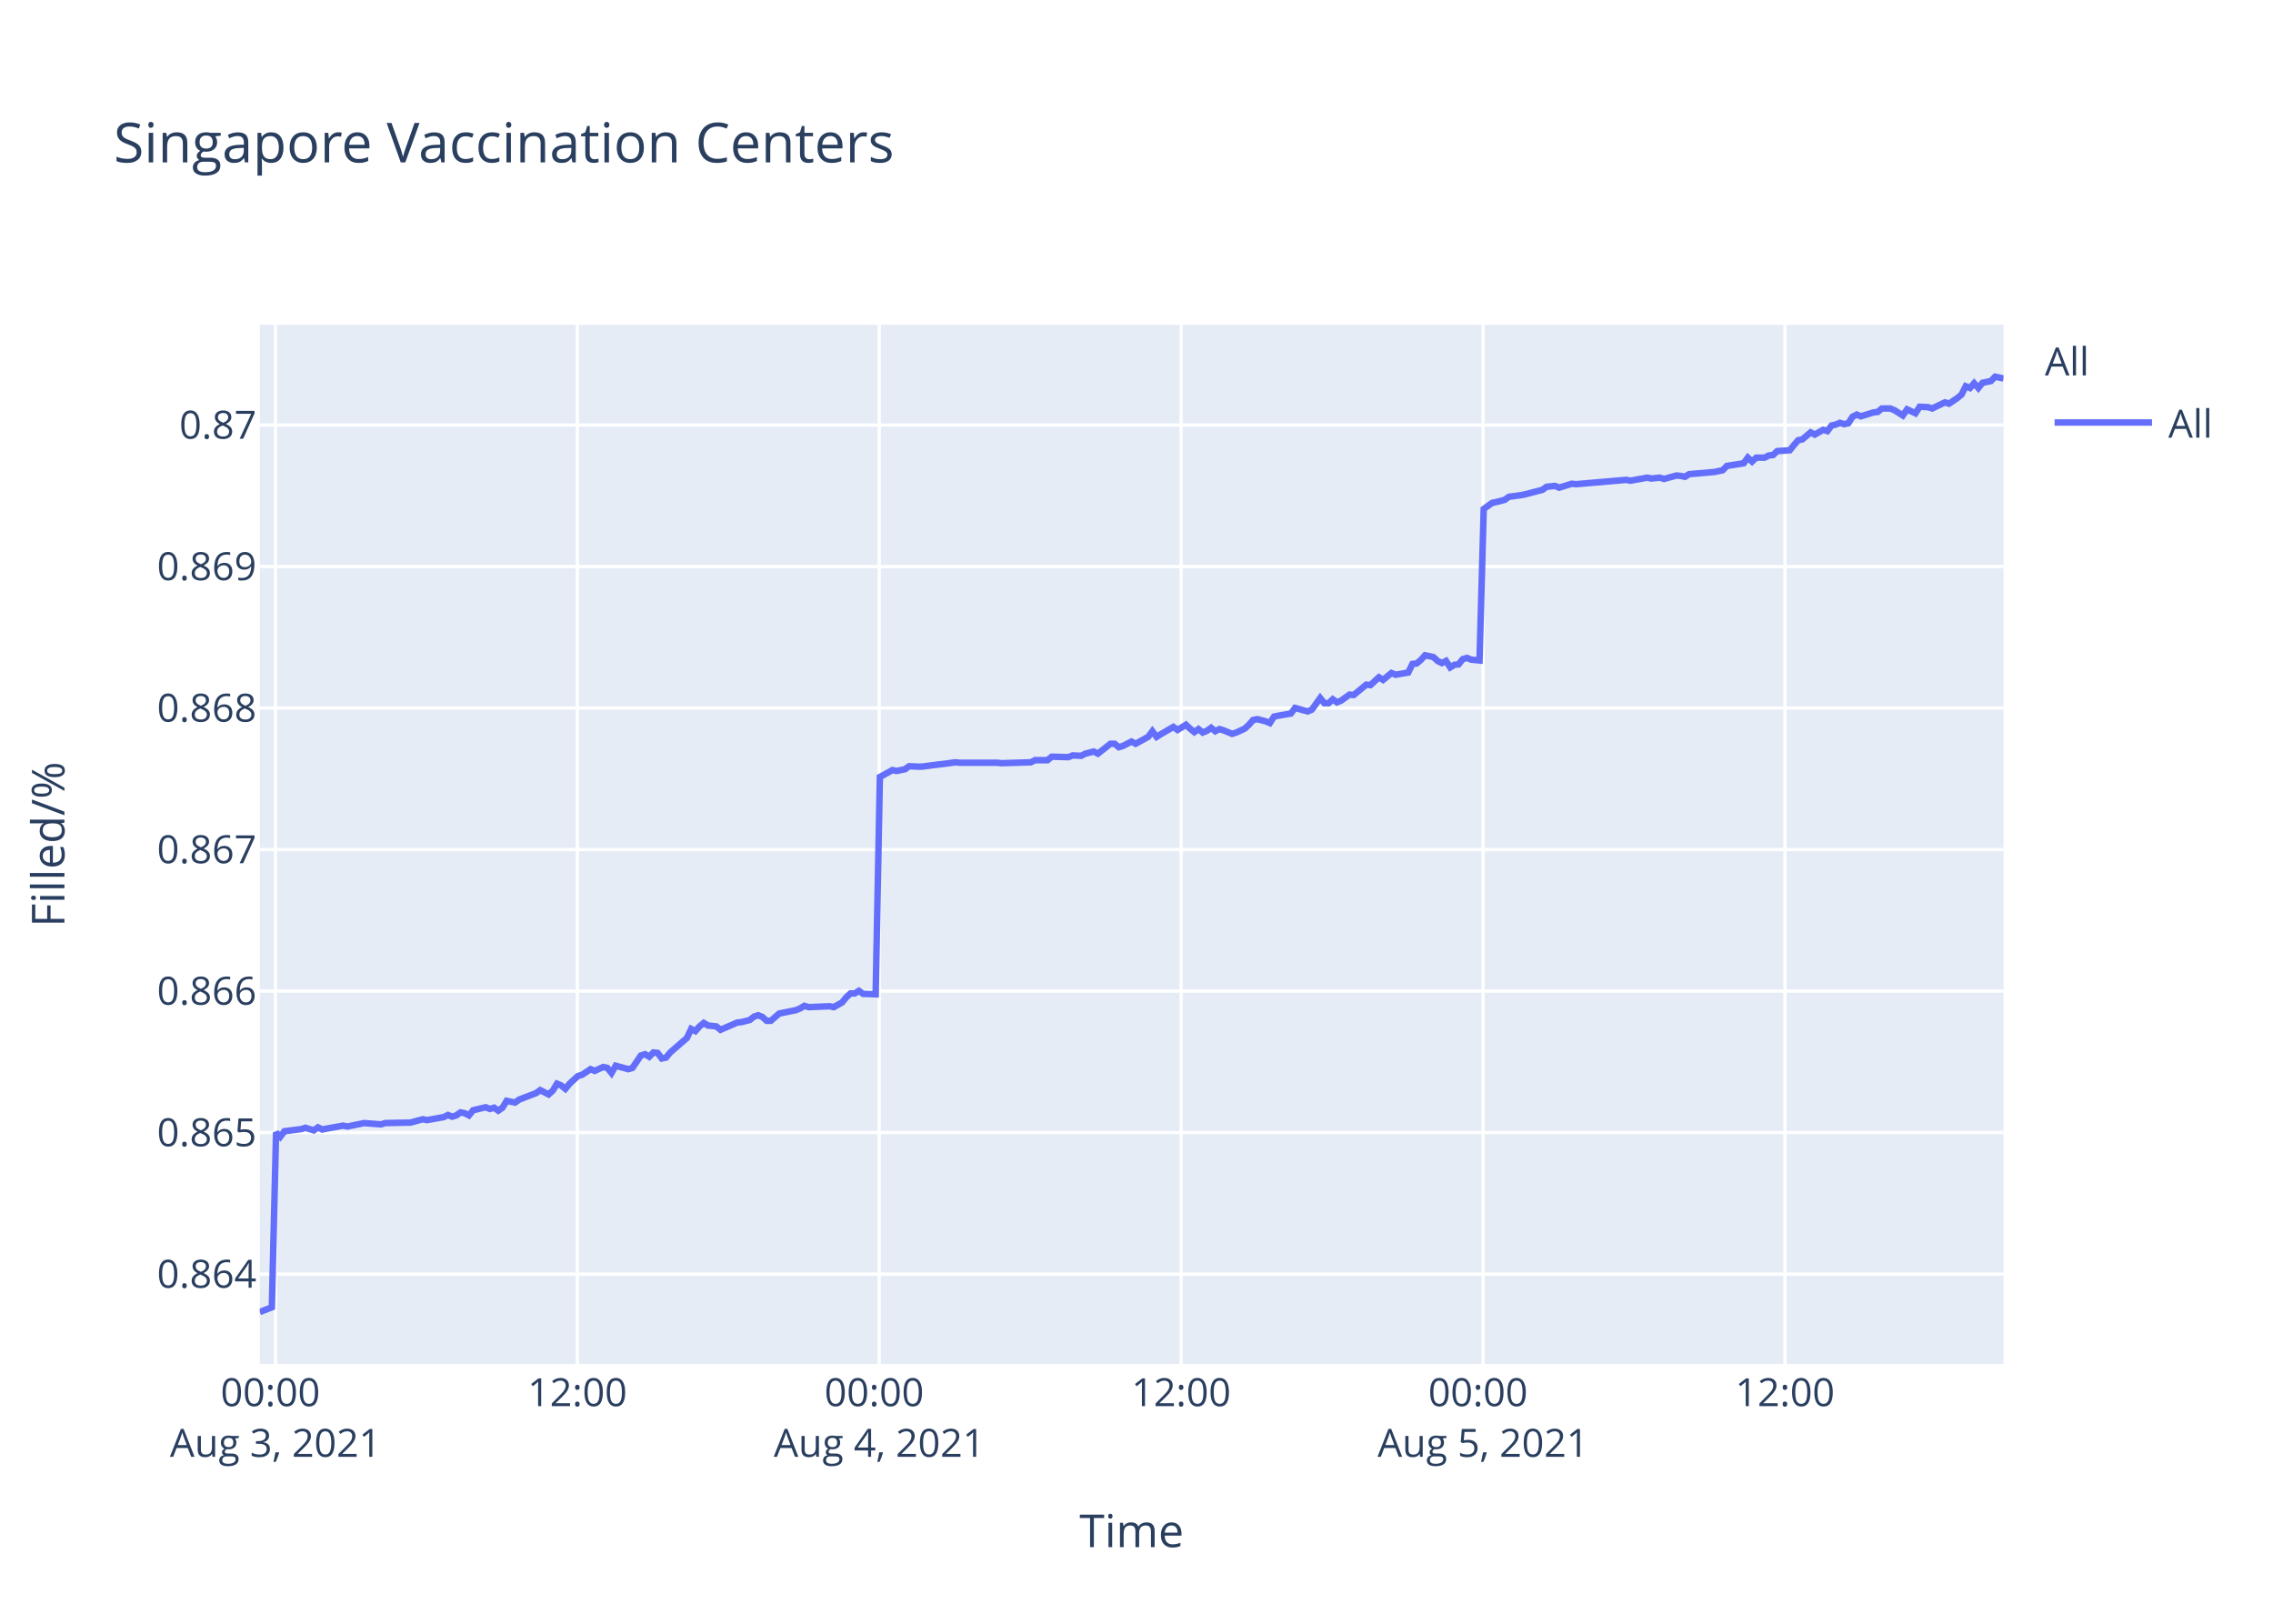
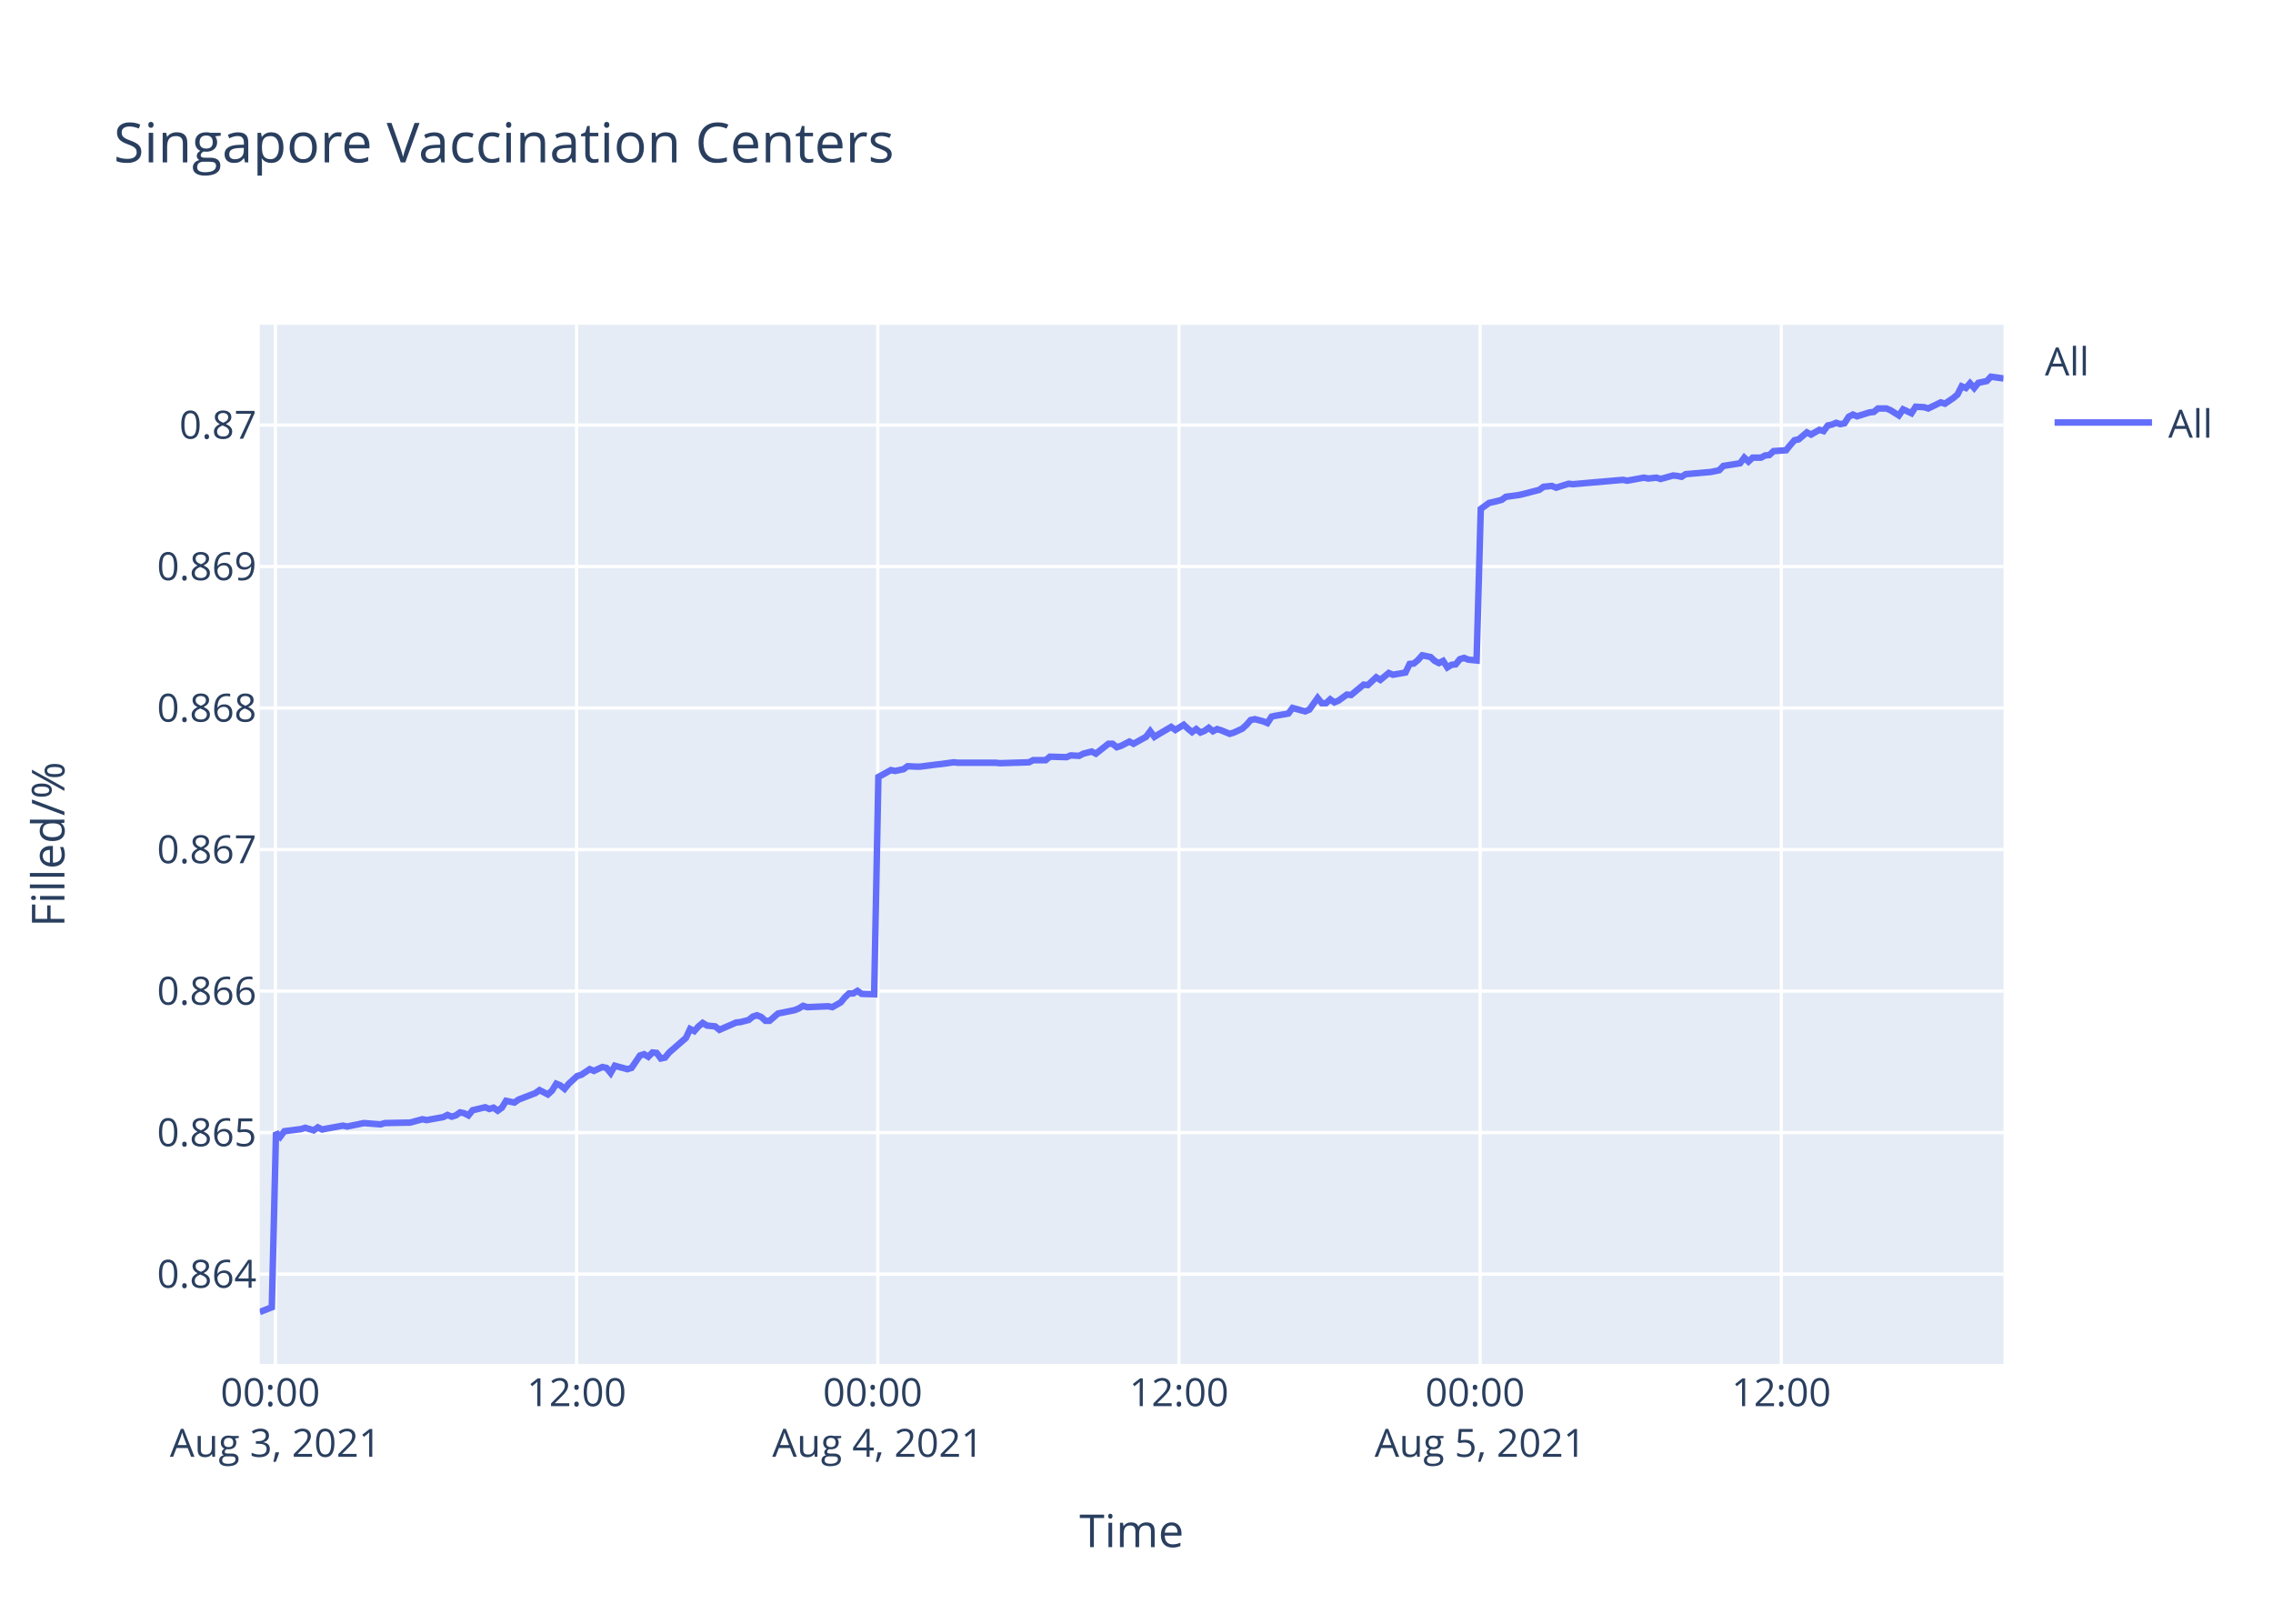
<svg xmlns="http://www.w3.org/2000/svg" class="main-svg" width="700" height="500" style="" viewBox="0 0 700 500">
  <rect x="0" y="0" width="700" height="500" style="fill: rgb(255, 255, 255); fill-opacity: 1;" />
-   <defs id="defs-a8fc17">
+   <defs id="defs-92520b">
    <g class="clips">
-       <clipPath id="clipa8fc17xyplot" class="plotclip">
+       <clipPath id="clip92520bxyplot" class="plotclip">
        <rect width="537" height="320" />
      </clipPath>
-       <clipPath class="axesclip" id="clipa8fc17x">
+       <clipPath class="axesclip" id="clip92520bx">
        <rect x="80" y="0" width="537" height="500" />
      </clipPath>
-       <clipPath class="axesclip" id="clipa8fc17y">
+       <clipPath class="axesclip" id="clip92520by">
        <rect x="0" y="100" width="700" height="320" />
      </clipPath>
-       <clipPath class="axesclip" id="clipa8fc17xy">
+       <clipPath class="axesclip" id="clip92520bxy">
        <rect x="80" y="100" width="537" height="320" />
      </clipPath>
    </g>
    <g class="gradients" />
  </defs>
  <g class="bglayer">
    <rect class="bg" x="80" y="100" width="537" height="320" style="fill: rgb(229, 236, 246); fill-opacity: 1; stroke-width: 0;" />
  </g>
  <g class="layer-below">
    <g class="imagelayer" />
    <g class="shapelayer" />
  </g>
  <g class="cartesianlayer">
    <g class="subplot xy">
      <g class="layer-subplot">
        <g class="shapelayer" />
        <g class="imagelayer" />
      </g>
      <g class="gridlayer">
        <g class="x">
-           <path class="xgrid crisp" transform="translate(84.83,0)" d="M0,100v320" style="stroke: rgb(255, 255, 255); stroke-opacity: 1; stroke-width: 1px;" />
-           <path class="xgrid crisp" transform="translate(177.8,0)" d="M0,100v320" style="stroke: rgb(255, 255, 255); stroke-opacity: 1; stroke-width: 1px;" />
-           <path class="xgrid crisp" transform="translate(270.78,0)" d="M0,100v320" style="stroke: rgb(255, 255, 255); stroke-opacity: 1; stroke-width: 1px;" />
-           <path class="xgrid crisp" transform="translate(363.75,0)" d="M0,100v320" style="stroke: rgb(255, 255, 255); stroke-opacity: 1; stroke-width: 1px;" />
-           <path class="xgrid crisp" transform="translate(456.73,0)" d="M0,100v320" style="stroke: rgb(255, 255, 255); stroke-opacity: 1; stroke-width: 1px;" />
-           <path class="xgrid crisp" transform="translate(549.7,0)" d="M0,100v320" style="stroke: rgb(255, 255, 255); stroke-opacity: 1; stroke-width: 1px;" />
+           <path class="xgrid crisp" transform="translate(84.81,0)" d="M0,100v320" style="stroke: rgb(255, 255, 255); stroke-opacity: 1; stroke-width: 1px;" />
+           <path class="xgrid crisp" transform="translate(177.56,0)" d="M0,100v320" style="stroke: rgb(255, 255, 255); stroke-opacity: 1; stroke-width: 1px;" />
+           <path class="xgrid crisp" transform="translate(270.32,0)" d="M0,100v320" style="stroke: rgb(255, 255, 255); stroke-opacity: 1; stroke-width: 1px;" />
+           <path class="xgrid crisp" transform="translate(363.07,0)" d="M0,100v320" style="stroke: rgb(255, 255, 255); stroke-opacity: 1; stroke-width: 1px;" />
+           <path class="xgrid crisp" transform="translate(455.82,0)" d="M0,100v320" style="stroke: rgb(255, 255, 255); stroke-opacity: 1; stroke-width: 1px;" />
+           <path class="xgrid crisp" transform="translate(548.57,0)" d="M0,100v320" style="stroke: rgb(255, 255, 255); stroke-opacity: 1; stroke-width: 1px;" />
        </g>
        <g class="y">
          <path class="ygrid crisp" transform="translate(0,392.34)" d="M80,0h537" style="stroke: rgb(255, 255, 255); stroke-opacity: 1; stroke-width: 1px;" />
          <path class="ygrid crisp" transform="translate(0,348.76)" d="M80,0h537" style="stroke: rgb(255, 255, 255); stroke-opacity: 1; stroke-width: 1px;" />
          <path class="ygrid crisp" transform="translate(0,305.18)" d="M80,0h537" style="stroke: rgb(255, 255, 255); stroke-opacity: 1; stroke-width: 1px;" />
          <path class="ygrid crisp" transform="translate(0,261.61)" d="M80,0h537" style="stroke: rgb(255, 255, 255); stroke-opacity: 1; stroke-width: 1px;" />
          <path class="ygrid crisp" transform="translate(0,218.03)" d="M80,0h537" style="stroke: rgb(255, 255, 255); stroke-opacity: 1; stroke-width: 1px;" />
          <path class="ygrid crisp" transform="translate(0,174.45)" d="M80,0h537" style="stroke: rgb(255, 255, 255); stroke-opacity: 1; stroke-width: 1px;" />
          <path class="ygrid crisp" transform="translate(0,130.88)" d="M80,0h537" style="stroke: rgb(255, 255, 255); stroke-opacity: 1; stroke-width: 1px;" />
        </g>
      </g>
      <g class="zerolinelayer" />
      <path class="xlines-below" />
      <path class="ylines-below" />
      <g class="overlines-below" />
      <g class="xaxislayer-below" />
      <g class="yaxislayer-below" />
      <g class="overaxes-below" />
-       <g class="plot" transform="translate(80,100)" clip-path="url('#clipa8fc17xyplot')">
+       <g class="plot" transform="translate(80,100)" clip-path="url('#clip92520bxyplot')">
        <g class="scatterlayer mlayer">
-           <g class="trace scatter traceac47c2" style="stroke-miterlimit: 2; opacity: 1;">
+           <g class="trace scatter trace38286c" style="stroke-miterlimit: 2; opacity: 1;">
            <g class="fills" />
            <g class="errorbars" />
            <g class="lines">
-               <path class="js-line" d="M0,304L3.72,302.56L5.02,248.73L6.31,250.05L7.6,248.34L12.76,247.68L14.05,247.28L16.64,248.07L17.93,247.15L19.25,247.81L20.51,247.55L25.67,246.62L26.97,246.89L30.84,246.1L32.13,245.83L37.3,246.23L38.59,245.83L45.04,245.7L46.33,245.7L50.21,244.65L51.51,244.91L56.66,243.99L57.95,243.33L59.25,243.86L60.54,243.46L61.83,242.54L63.12,242.8L64.41,243.46L65.71,241.88L69.57,240.96L70.87,241.49L72.16,241.09L73.45,242.01L74.74,241.09L76.04,238.98L78.61,239.51L79.91,238.59L85.08,236.61L86.37,235.69L88.94,237.01L90.24,235.82L91.53,233.71L92.82,234.24L94.11,235.29L95.4,233.71L97.98,231.34L99.28,230.95L101.86,229.23L103.15,229.76L105.73,228.57L107.03,228.84L108.32,230.42L109.61,228.18L113.49,229.23L114.78,228.84L117.36,225.02L118.65,224.62L119.94,225.41L121.23,224.09L122.52,224.23L123.81,225.94L125.1,225.67L126.4,224.09L131.56,219.61L132.85,216.85L134.15,217.51L135.43,216.06L136.73,215L138.02,215.79L140.6,216.06L141.89,217.11L147.06,214.87L148.35,214.74L150.93,214.08L152.23,213.03L153.51,212.63L154.81,213.16L156.1,214.34L157.38,214.34L159.97,212.1L161.26,211.84L165.14,211.05L166.43,210.52L167.72,209.73L169.01,210.13L175.47,209.86L176.76,210.13L179.34,208.68L180.63,207.1L181.92,205.91L183.22,205.91L184.51,205.12L185.8,206.04L189.67,206.17L190.97,139.26L194.84,137.13L196.13,137.4L198.71,136.87L200,135.94L202.59,136.07L203.88,136.07L209.04,135.4L210.33,135.27L214.2,134.74L215.5,134.87L227.12,134.87L228.41,135.01L237.45,134.74L238.74,134.08L242.61,134.08L243.9,133.01L249.06,133.15L250.36,132.61L252.94,132.75L254.23,132.08L256.82,131.42L258.11,132.08L261.98,129.03L263.27,129.03L264.56,130.09L265.85,129.69L268.44,128.36L269.73,129.03L273.6,126.9L274.89,125.17L276.19,126.9L277.47,126.1L281.35,123.84L282.65,124.77L285.22,123.18L286.51,124.38L287.81,125.44L289.1,124.51L290.39,125.57L291.68,125.04L292.97,124.11L294.26,125.17L295.55,124.51L296.84,124.91L299.43,125.97L300.72,125.57L303.32,124.38L304.62,123.18L305.9,121.72L307.2,121.45L309.78,122.12L311.07,122.65L312.36,120.66L313.65,120.39L317.53,119.73L318.82,118L322.7,119.06L323.99,118.53L326.57,114.94L327.86,116.54L329.16,116.54L330.44,115.34L331.73,116.27L333.02,115.74L335.61,113.88L336.9,114.01L340.77,110.82L342.06,110.96L344.65,108.56L345.94,109.36L348.52,107.24L349.81,107.77L353.68,107.1L354.98,104.45L356.27,104.31L357.55,103.25L358.85,101.79L360.14,102.05L361.43,102.32L362.72,103.52L364.02,104.18L365.31,103.52L366.61,105.51L367.89,104.71L369.18,104.58L370.47,102.98L371.76,102.59L373.06,103.12L375.64,103.38L376.93,56.73L379.51,54.86L380.8,54.59L383.38,53.92L384.68,52.98L388.55,52.45L389.84,52.18L395,50.84L396.3,49.9L398.88,49.63L400.17,50.17L404.05,48.96L405.34,49.1L420.83,47.76L422.12,48.02L427.29,47.09L428.58,47.35L431.16,47.09L432.45,47.49L436.32,46.42L437.61,46.55L438.91,46.82L440.19,46.01L447.94,45.34L450.52,44.81L451.82,43.47L454.4,43.07L456.98,42.66L458.27,40.92L459.57,42.13L460.86,40.92L463.44,40.92L464.73,40.25L466.03,40.12L467.31,38.91L471.18,38.65L472.48,37.04L473.77,35.56L475.06,35.3L477.61,33.15L478.89,33.82L481.47,32.35L482.76,32.75L484.06,31.01L485.34,30.74L486.64,30.2L487.93,30.61L489.22,30.34L490.51,28.33L491.81,27.66L493.09,28.19L495.68,27.39L496.97,26.99L498.27,26.85L499.55,25.78L502.14,25.78L503.42,26.32L506.01,27.93L507.31,26.05L509.89,27.26L511.2,25.25L513.76,25.38L515.06,25.78L518.93,23.91L520.22,24.31L522.8,22.57L524.09,21.49L525.38,18.95L526.68,19.48L527.96,18.01L529.25,19.48L530.54,17.88L531.84,17.61L533.13,17.34L534.42,16L537,16.54" style="vector-effect: non-scaling-stroke; fill: none; stroke: rgb(99, 110, 250); stroke-opacity: 1; stroke-width: 2px; opacity: 1;" />
+               <path class="js-line" d="M0,304L3.71,302.56L5,248.73L6.29,250.05L7.58,248.34L12.73,247.68L14.02,247.28L16.6,248.07L17.89,247.15L19.21,247.81L20.46,247.55L25.61,246.62L26.91,246.89L30.77,246.1L32.06,245.83L37.21,246.23L38.5,245.83L44.93,245.7L46.22,245.7L50.09,244.65L51.38,244.91L56.53,243.99L57.81,243.33L59.11,243.86L60.39,243.46L61.68,242.54L62.97,242.8L64.26,243.46L65.55,241.88L69.41,240.96L70.7,241.49L71.99,241.09L73.28,242.01L74.56,241.09L75.85,238.98L78.42,239.51L79.71,238.59L84.87,236.61L86.16,235.69L88.73,237.01L90.02,235.82L91.31,233.71L92.6,234.24L93.88,235.29L95.17,233.71L97.75,231.34L99.04,230.95L101.62,229.23L102.9,229.76L105.48,228.57L106.77,228.84L108.06,230.42L109.34,228.18L113.21,229.23L114.5,228.84L117.08,225.02L118.36,224.62L119.65,225.41L120.94,224.09L122.23,224.23L123.51,225.94L124.8,225.67L126.09,224.09L131.24,219.61L132.53,216.85L133.82,217.51L135.11,216.06L136.4,215L137.69,215.79L140.26,216.06L141.55,217.11L146.71,214.87L147.99,214.74L150.57,214.08L151.86,213.03L153.14,212.63L154.43,213.16L155.73,214.34L157.01,214.34L159.59,212.1L160.87,211.84L164.74,211.05L166.03,210.52L167.32,209.73L168.6,210.13L175.05,209.86L176.34,210.13L178.9,208.68L180.2,207.1L181.48,205.91L182.77,205.91L184.07,205.12L185.35,206.04L189.21,206.17L190.51,139.26L194.37,137.13L195.66,137.4L198.23,136.87L199.52,135.94L202.1,136.07L203.39,136.07L208.54,135.4L209.82,135.27L213.69,134.74L214.98,134.87L226.57,134.87L227.86,135.01L236.88,134.74L238.17,134.08L242.03,134.08L243.32,133.01L248.46,133.15L249.76,132.61L252.33,132.75L253.62,132.08L256.2,131.42L257.49,132.08L261.35,129.03L262.63,129.03L263.93,130.09L265.21,129.69L267.79,128.36L269.08,129.03L272.94,126.9L274.23,125.17L275.52,126.9L276.81,126.1L280.67,123.84L281.97,124.77L284.54,123.18L285.82,124.38L287.11,125.44L288.4,124.51L289.69,125.57L290.98,125.04L292.26,124.11L293.55,125.17L294.84,124.51L296.13,124.91L298.71,125.97L299.99,125.57L302.59,124.38L303.89,123.18L305.16,121.72L306.46,121.45L309.03,122.12L310.32,122.65L311.61,120.66L312.9,120.39L316.77,119.73L318.05,118L321.92,119.06L323.21,118.53L325.78,114.94L327.07,116.54L328.36,116.54L329.65,115.34L330.93,116.27L332.22,115.74L334.8,113.88L336.09,114.01L339.95,110.82L341.24,110.96L343.82,108.56L345.1,109.36L347.68,107.24L348.97,107.77L352.83,107.1L354.12,104.45L355.41,104.31L356.69,103.25L357.99,101.79L359.27,102.05L360.56,102.32L361.85,103.52L363.15,104.18L364.43,103.52L365.73,105.51L367.01,104.71L368.29,104.58L369.58,102.98L370.87,102.59L372.16,103.12L374.73,103.38L376.02,56.73L378.59,54.86L379.88,54.59L382.46,53.92L383.75,52.98L387.61,52.45L388.9,52.18L394.05,50.84L395.34,49.9L397.92,49.63L399.21,50.17L403.07,48.96L404.37,49.1L419.82,47.76L421.1,48.02L426.26,47.09L427.55,47.35L430.12,47.09L431.41,47.49L435.27,46.42L436.56,46.55L437.86,46.82L439.13,46.01L446.87,45.34L449.44,44.81L450.73,43.47L453.3,43.07L455.88,42.66L457.17,40.92L458.46,42.13L459.75,40.92L462.33,40.92L463.61,40.25L464.9,40.12L466.19,38.91L470.05,38.65L471.34,37.04L472.63,35.56L473.91,35.3L476.46,33.15L477.73,33.82L480.31,32.35L481.6,32.75L482.89,31.01L484.17,30.74L485.47,30.2L486.75,30.61L488.05,30.34L489.33,28.33L490.62,27.66L491.91,28.19L494.48,27.39L495.78,26.99L497.07,26.85L498.35,25.78L500.93,25.78L502.21,26.32L504.79,27.93L506.09,26.05L508.66,27.26L509.96,25.25L512.53,25.38L513.82,25.78L517.68,23.91L518.97,24.31L521.54,22.57L522.83,21.49L524.12,18.95L525.41,19.48L526.69,18.01L527.98,19.48L529.27,17.88L530.56,17.61L531.85,17.34L533.13,16L537,16.54" style="vector-effect: non-scaling-stroke; fill: none; stroke: rgb(99, 110, 250); stroke-opacity: 1; stroke-width: 2px; opacity: 1;" />
            </g>
            <g class="points" />
            <g class="text" />
          </g>
        </g>
      </g>
      <g class="overplot" />
      <path class="xlines-above crisp" d="M0,0" style="fill: none;" />
      <path class="ylines-above crisp" d="M0,0" style="fill: none;" />
      <g class="overlines-above" />
      <g class="xaxislayer-above">
        <g class="xtick">
-           <text text-anchor="middle" x="0" y="433" transform="translate(84.83,0)" style="font-family: 'Open Sans', verdana, arial, sans-serif; font-size: 12px; fill: rgb(42, 63, 95); fill-opacity: 1; white-space: pre;">
+           <text text-anchor="middle" x="0" y="433" transform="translate(84.81,0)" style="font-family: 'Open Sans', verdana, arial, sans-serif; font-size: 12px; fill: rgb(42, 63, 95); fill-opacity: 1; white-space: pre;">
            <tspan class="line" dy="0em" x="0" y="433">00:00</tspan>
            <tspan class="line" dy="1.3em" x="0" y="433">Aug 3, 2021</tspan>
          </text>
        </g>
        <g class="xtick">
-           <text text-anchor="middle" x="0" y="433" transform="translate(177.8,0)" style="font-family: 'Open Sans', verdana, arial, sans-serif; font-size: 12px; fill: rgb(42, 63, 95); fill-opacity: 1; white-space: pre;">12:00</text>
+           <text text-anchor="middle" x="0" y="433" transform="translate(177.56,0)" style="font-family: 'Open Sans', verdana, arial, sans-serif; font-size: 12px; fill: rgb(42, 63, 95); fill-opacity: 1; white-space: pre;">12:00</text>
        </g>
        <g class="xtick">
-           <text text-anchor="middle" x="0" y="433" transform="translate(270.78,0)" style="font-family: 'Open Sans', verdana, arial, sans-serif; font-size: 12px; fill: rgb(42, 63, 95); fill-opacity: 1; white-space: pre;">
+           <text text-anchor="middle" x="0" y="433" transform="translate(270.32,0)" style="font-family: 'Open Sans', verdana, arial, sans-serif; font-size: 12px; fill: rgb(42, 63, 95); fill-opacity: 1; white-space: pre;">
            <tspan class="line" dy="0em" x="0" y="433">00:00</tspan>
            <tspan class="line" dy="1.3em" x="0" y="433">Aug 4, 2021</tspan>
          </text>
        </g>
        <g class="xtick">
-           <text text-anchor="middle" x="0" y="433" transform="translate(363.75,0)" style="font-family: 'Open Sans', verdana, arial, sans-serif; font-size: 12px; fill: rgb(42, 63, 95); fill-opacity: 1; white-space: pre;">12:00</text>
+           <text text-anchor="middle" x="0" y="433" transform="translate(363.07,0)" style="font-family: 'Open Sans', verdana, arial, sans-serif; font-size: 12px; fill: rgb(42, 63, 95); fill-opacity: 1; white-space: pre;">12:00</text>
        </g>
        <g class="xtick">
-           <text text-anchor="middle" x="0" y="433" transform="translate(456.73,0)" style="font-family: 'Open Sans', verdana, arial, sans-serif; font-size: 12px; fill: rgb(42, 63, 95); fill-opacity: 1; white-space: pre;">
+           <text text-anchor="middle" x="0" y="433" transform="translate(455.82,0)" style="font-family: 'Open Sans', verdana, arial, sans-serif; font-size: 12px; fill: rgb(42, 63, 95); fill-opacity: 1; white-space: pre;">
            <tspan class="line" dy="0em" x="0" y="433">00:00</tspan>
            <tspan class="line" dy="1.3em" x="0" y="433">Aug 5, 2021</tspan>
          </text>
        </g>
        <g class="xtick">
-           <text text-anchor="middle" x="0" y="433" transform="translate(549.7,0)" style="font-family: 'Open Sans', verdana, arial, sans-serif; font-size: 12px; fill: rgb(42, 63, 95); fill-opacity: 1; white-space: pre;">12:00</text>
+           <text text-anchor="middle" x="0" y="433" transform="translate(548.57,0)" style="font-family: 'Open Sans', verdana, arial, sans-serif; font-size: 12px; fill: rgb(42, 63, 95); fill-opacity: 1; white-space: pre;">12:00</text>
        </g>
      </g>
      <g class="yaxislayer-above">
        <g class="ytick">
          <text text-anchor="end" x="79" y="4.2" transform="translate(0,392.34)" style="font-family: 'Open Sans', verdana, arial, sans-serif; font-size: 12px; fill: rgb(42, 63, 95); fill-opacity: 1; white-space: pre;">0.864</text>
        </g>
        <g class="ytick">
          <text text-anchor="end" x="79" y="4.2" transform="translate(0,348.76)" style="font-family: 'Open Sans', verdana, arial, sans-serif; font-size: 12px; fill: rgb(42, 63, 95); fill-opacity: 1; white-space: pre;">0.865</text>
        </g>
        <g class="ytick">
          <text text-anchor="end" x="79" y="4.2" transform="translate(0,305.18)" style="font-family: 'Open Sans', verdana, arial, sans-serif; font-size: 12px; fill: rgb(42, 63, 95); fill-opacity: 1; white-space: pre;">0.866</text>
        </g>
        <g class="ytick">
          <text text-anchor="end" x="79" y="4.2" transform="translate(0,261.61)" style="font-family: 'Open Sans', verdana, arial, sans-serif; font-size: 12px; fill: rgb(42, 63, 95); fill-opacity: 1; white-space: pre;">0.867</text>
        </g>
        <g class="ytick">
          <text text-anchor="end" x="79" y="4.2" transform="translate(0,218.03)" style="font-family: 'Open Sans', verdana, arial, sans-serif; font-size: 12px; fill: rgb(42, 63, 95); fill-opacity: 1; white-space: pre;">0.868</text>
        </g>
        <g class="ytick">
          <text text-anchor="end" x="79" y="4.2" transform="translate(0,174.45)" style="font-family: 'Open Sans', verdana, arial, sans-serif; font-size: 12px; fill: rgb(42, 63, 95); fill-opacity: 1; white-space: pre;">0.869</text>
        </g>
        <g class="ytick">
          <text text-anchor="end" x="79" y="4.2" transform="translate(0,130.88)" style="font-family: 'Open Sans', verdana, arial, sans-serif; font-size: 12px; fill: rgb(42, 63, 95); fill-opacity: 1; white-space: pre;">0.87</text>
        </g>
      </g>
      <g class="overaxes-above" />
    </g>
  </g>
  <g class="polarlayer" />
  <g class="ternarylayer" />
  <g class="geolayer" />
  <g class="funnelarealayer" />
  <g class="pielayer" />
  <g class="treemaplayer" />
  <g class="sunburstlayer" />
  <g class="glimages" />
-   <defs id="topdefs-a8fc17">
+   <defs id="topdefs-92520b">
    <g class="clips" />
-     <clipPath id="legenda8fc17">
+     <clipPath id="legend92520b">
      <rect width="60" height="45" x="0" y="0" />
    </clipPath>
  </defs>
  <g class="layer-above">
    <g class="imagelayer" />
    <g class="shapelayer" />
  </g>
  <g class="infolayer">
    <g class="legend" pointer-events="all" transform="translate(627.74,100)">
      <rect class="bg" shape-rendering="crispEdges" width="60" height="45" x="0" y="0" style="stroke: rgb(68, 68, 68); stroke-opacity: 1; fill: rgb(255, 255, 255); fill-opacity: 1; stroke-width: 0px;" />
-       <g class="scrollbox" transform="" clip-path="url('#legenda8fc17')">
+       <g class="scrollbox" transform="" clip-path="url('#legend92520b')">
        <text class="legendtitletext" text-anchor="start" x="2" y="15.6" style="font-family: 'Open Sans', verdana, arial, sans-serif; font-size: 12px; fill: rgb(42, 63, 95); fill-opacity: 1; white-space: pre;">All</text>
        <g class="groups" transform="">
          <g class="traces" transform="translate(0,30.1)" style="opacity: 1;">
            <text class="legendtext" text-anchor="start" x="40" y="4.68" style="font-family: 'Open Sans', verdana, arial, sans-serif; font-size: 12px; fill: rgb(42, 63, 95); fill-opacity: 1; white-space: pre;">All</text>
            <g class="layers" style="opacity: 1;">
              <g class="legendfill" />
              <g class="legendlines">
                <path class="js-line" d="M5,0h30" style="fill: none; stroke: rgb(99, 110, 250); stroke-opacity: 1; stroke-width: 2px;" />
              </g>
              <g class="legendsymbols">
                <g class="legendpoints" />
              </g>
            </g>
            <rect class="legendtoggle" x="0" y="-9.5" width="54.891" height="19" style="fill: rgb(0, 0, 0); fill-opacity: 0;" />
          </g>
        </g>
      </g>
      <rect class="scrollbar" rx="20" ry="3" width="0" height="0" x="0" y="0" style="fill: rgb(128, 139, 164); fill-opacity: 1;" />
    </g>
    <g class="g-gtitle">
      <text class="gtitle" x="35" y="50" text-anchor="start" dy="0em" style="font-family: 'Open Sans', verdana, arial, sans-serif; font-size: 17px; fill: rgb(42, 63, 95); opacity: 1; font-weight: normal; white-space: pre;">Singapore Vaccination Centers</text>
    </g>
    <g class="g-xtitle">
      <text class="xtitle" x="348.5" y="476.409" text-anchor="middle" style="font-family: 'Open Sans', verdana, arial, sans-serif; font-size: 14px; fill: rgb(42, 63, 95); opacity: 1; font-weight: normal; white-space: pre;">Time</text>
    </g>
    <g class="g-ytitle">
      <text class="ytitle" transform="rotate(-90,19.84063,260)" x="19.841" y="260" text-anchor="middle" style="font-family: 'Open Sans', verdana, arial, sans-serif; font-size: 14px; fill: rgb(42, 63, 95); opacity: 1; font-weight: normal; white-space: pre;">Filled/%</text>
    </g>
  </g>
</svg>
